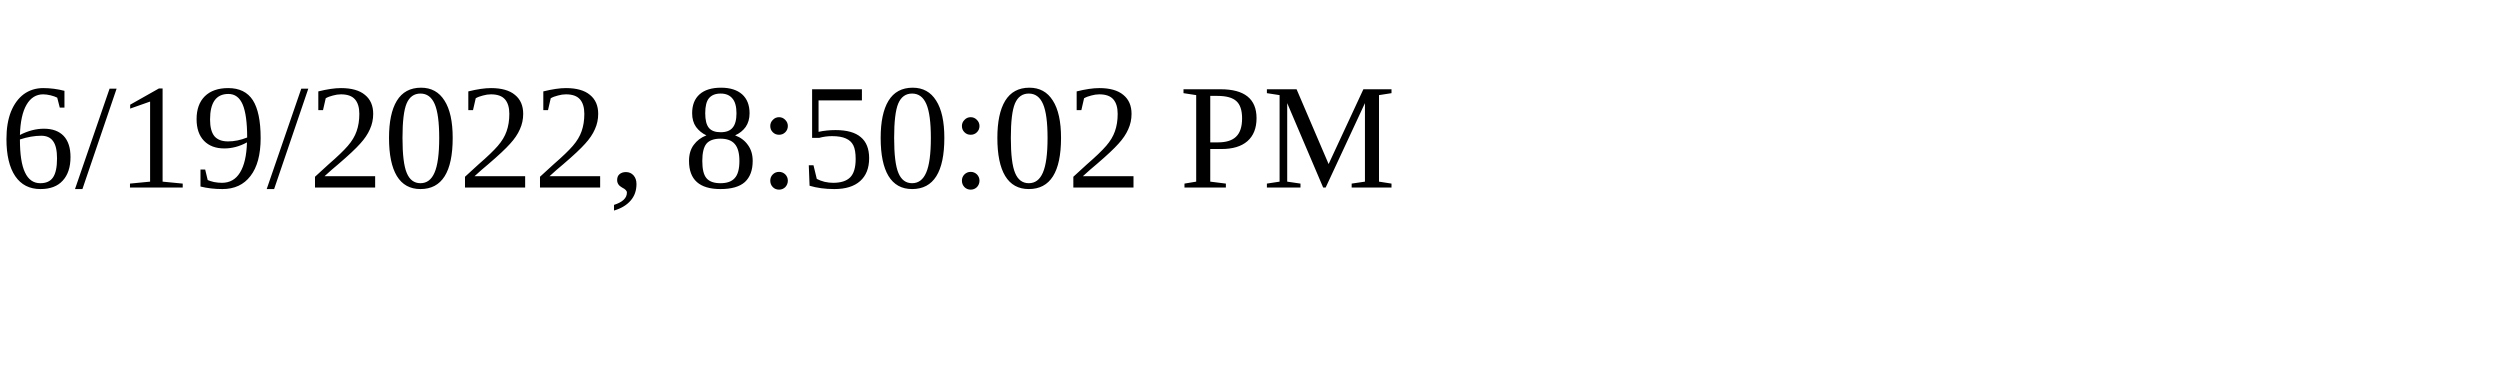
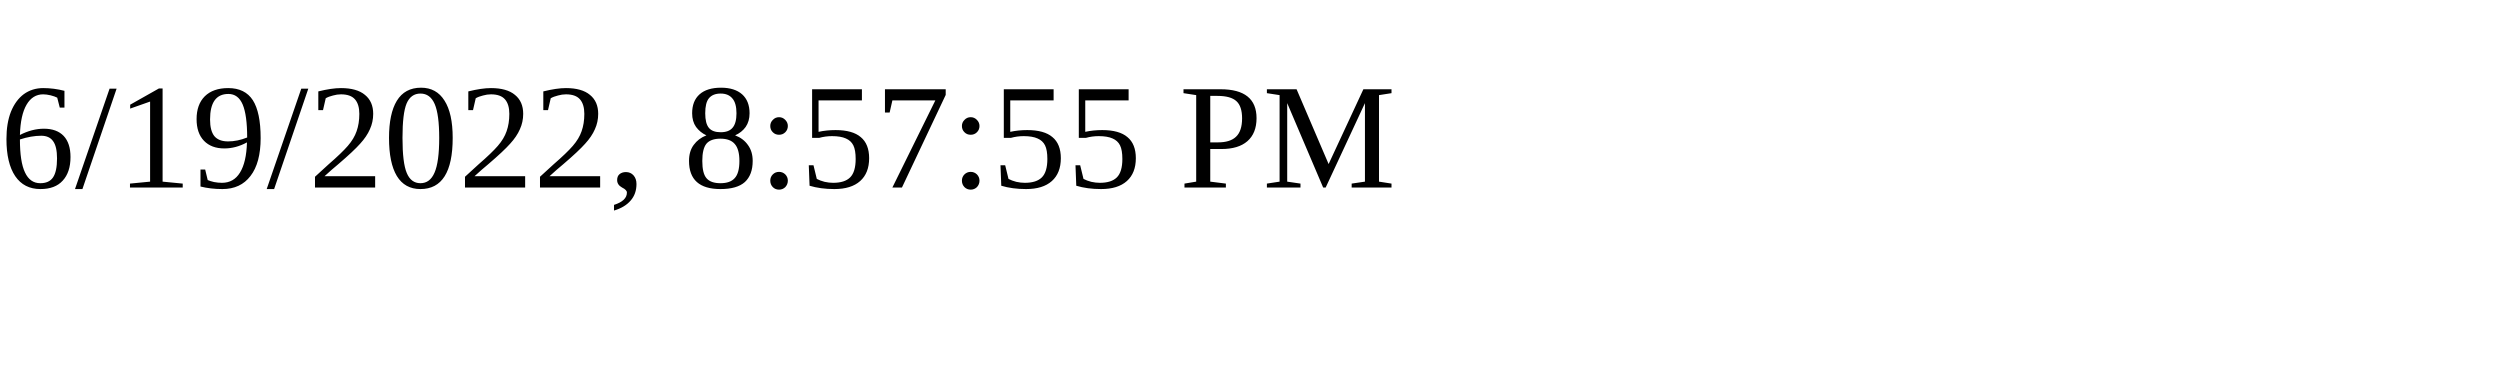
<svg xmlns="http://www.w3.org/2000/svg" height="30" width="200">
-   <text x="0" y="15">6/19/2022, 8:50:02 PM</text>
+   <text x="0" y="15">6/19/2022, 8:57:55 PM</text>
</svg>
